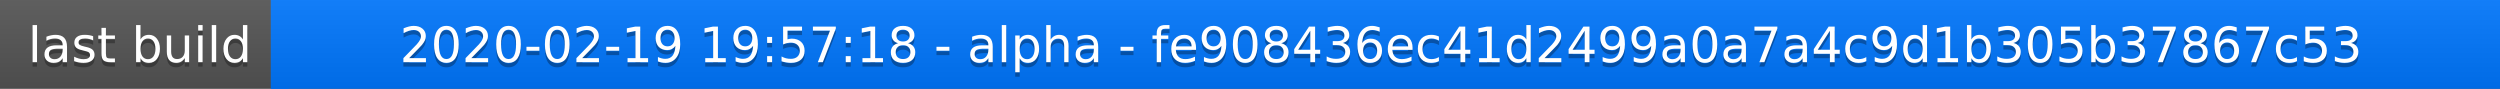
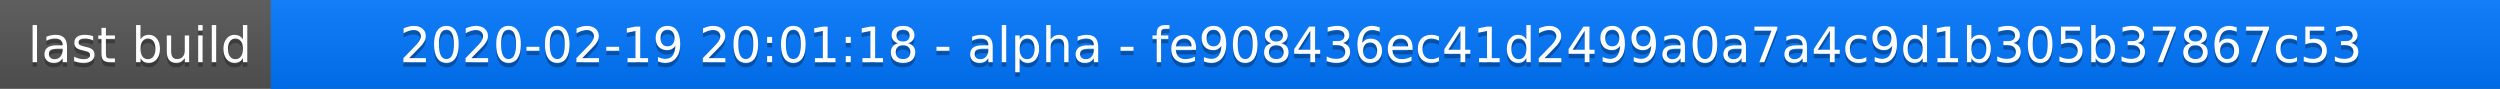
<svg xmlns="http://www.w3.org/2000/svg" width="563" height="20">
  <linearGradient id="a" x2="0" y2="100%">
    <stop offset="0" stop-color="#bbb" stop-opacity=".1" />
    <stop offset="1" stop-opacity=".1" />
  </linearGradient>
  <rect rx="0" width="563" height="20" fill="#555" />
  <rect rx="0" x="61" width="502" height="20" fill="#07f" />
  <path fill="#07f" d="M61 0h4v20h-4z" />
  <rect rx="0" width="563" height="20" fill="url(#a)" />
  <g fill="#fff" text-anchor="middle" font-family="DejaVu Sans,Verdana,Geneva,sans-serif" font-size="11">
    <text x="31.5" y="15" fill="#010101" fill-opacity=".3">last build</text>
    <text x="31.5" y="14">last build</text>
-     <text x="311" y="15" fill="#010101" fill-opacity=".3">2020-02-19 19:57:18 - alpha - fe908436ec41d2499a0a7a4c9d1b305b37867c53</text>
-     <text x="311" y="14">2020-02-19 19:57:18 - alpha - fe908436ec41d2499a0a7a4c9d1b305b37867c53</text>
+     <text x="311" y="15" fill="#010101" fill-opacity=".3">2020-02-19 20:01:18 - alpha - fe908436ec41d2499a0a7a4c9d1b305b37867c53</text>
+     <text x="311" y="14">2020-02-19 20:01:18 - alpha - fe908436ec41d2499a0a7a4c9d1b305b37867c53</text>
  </g>
</svg>
